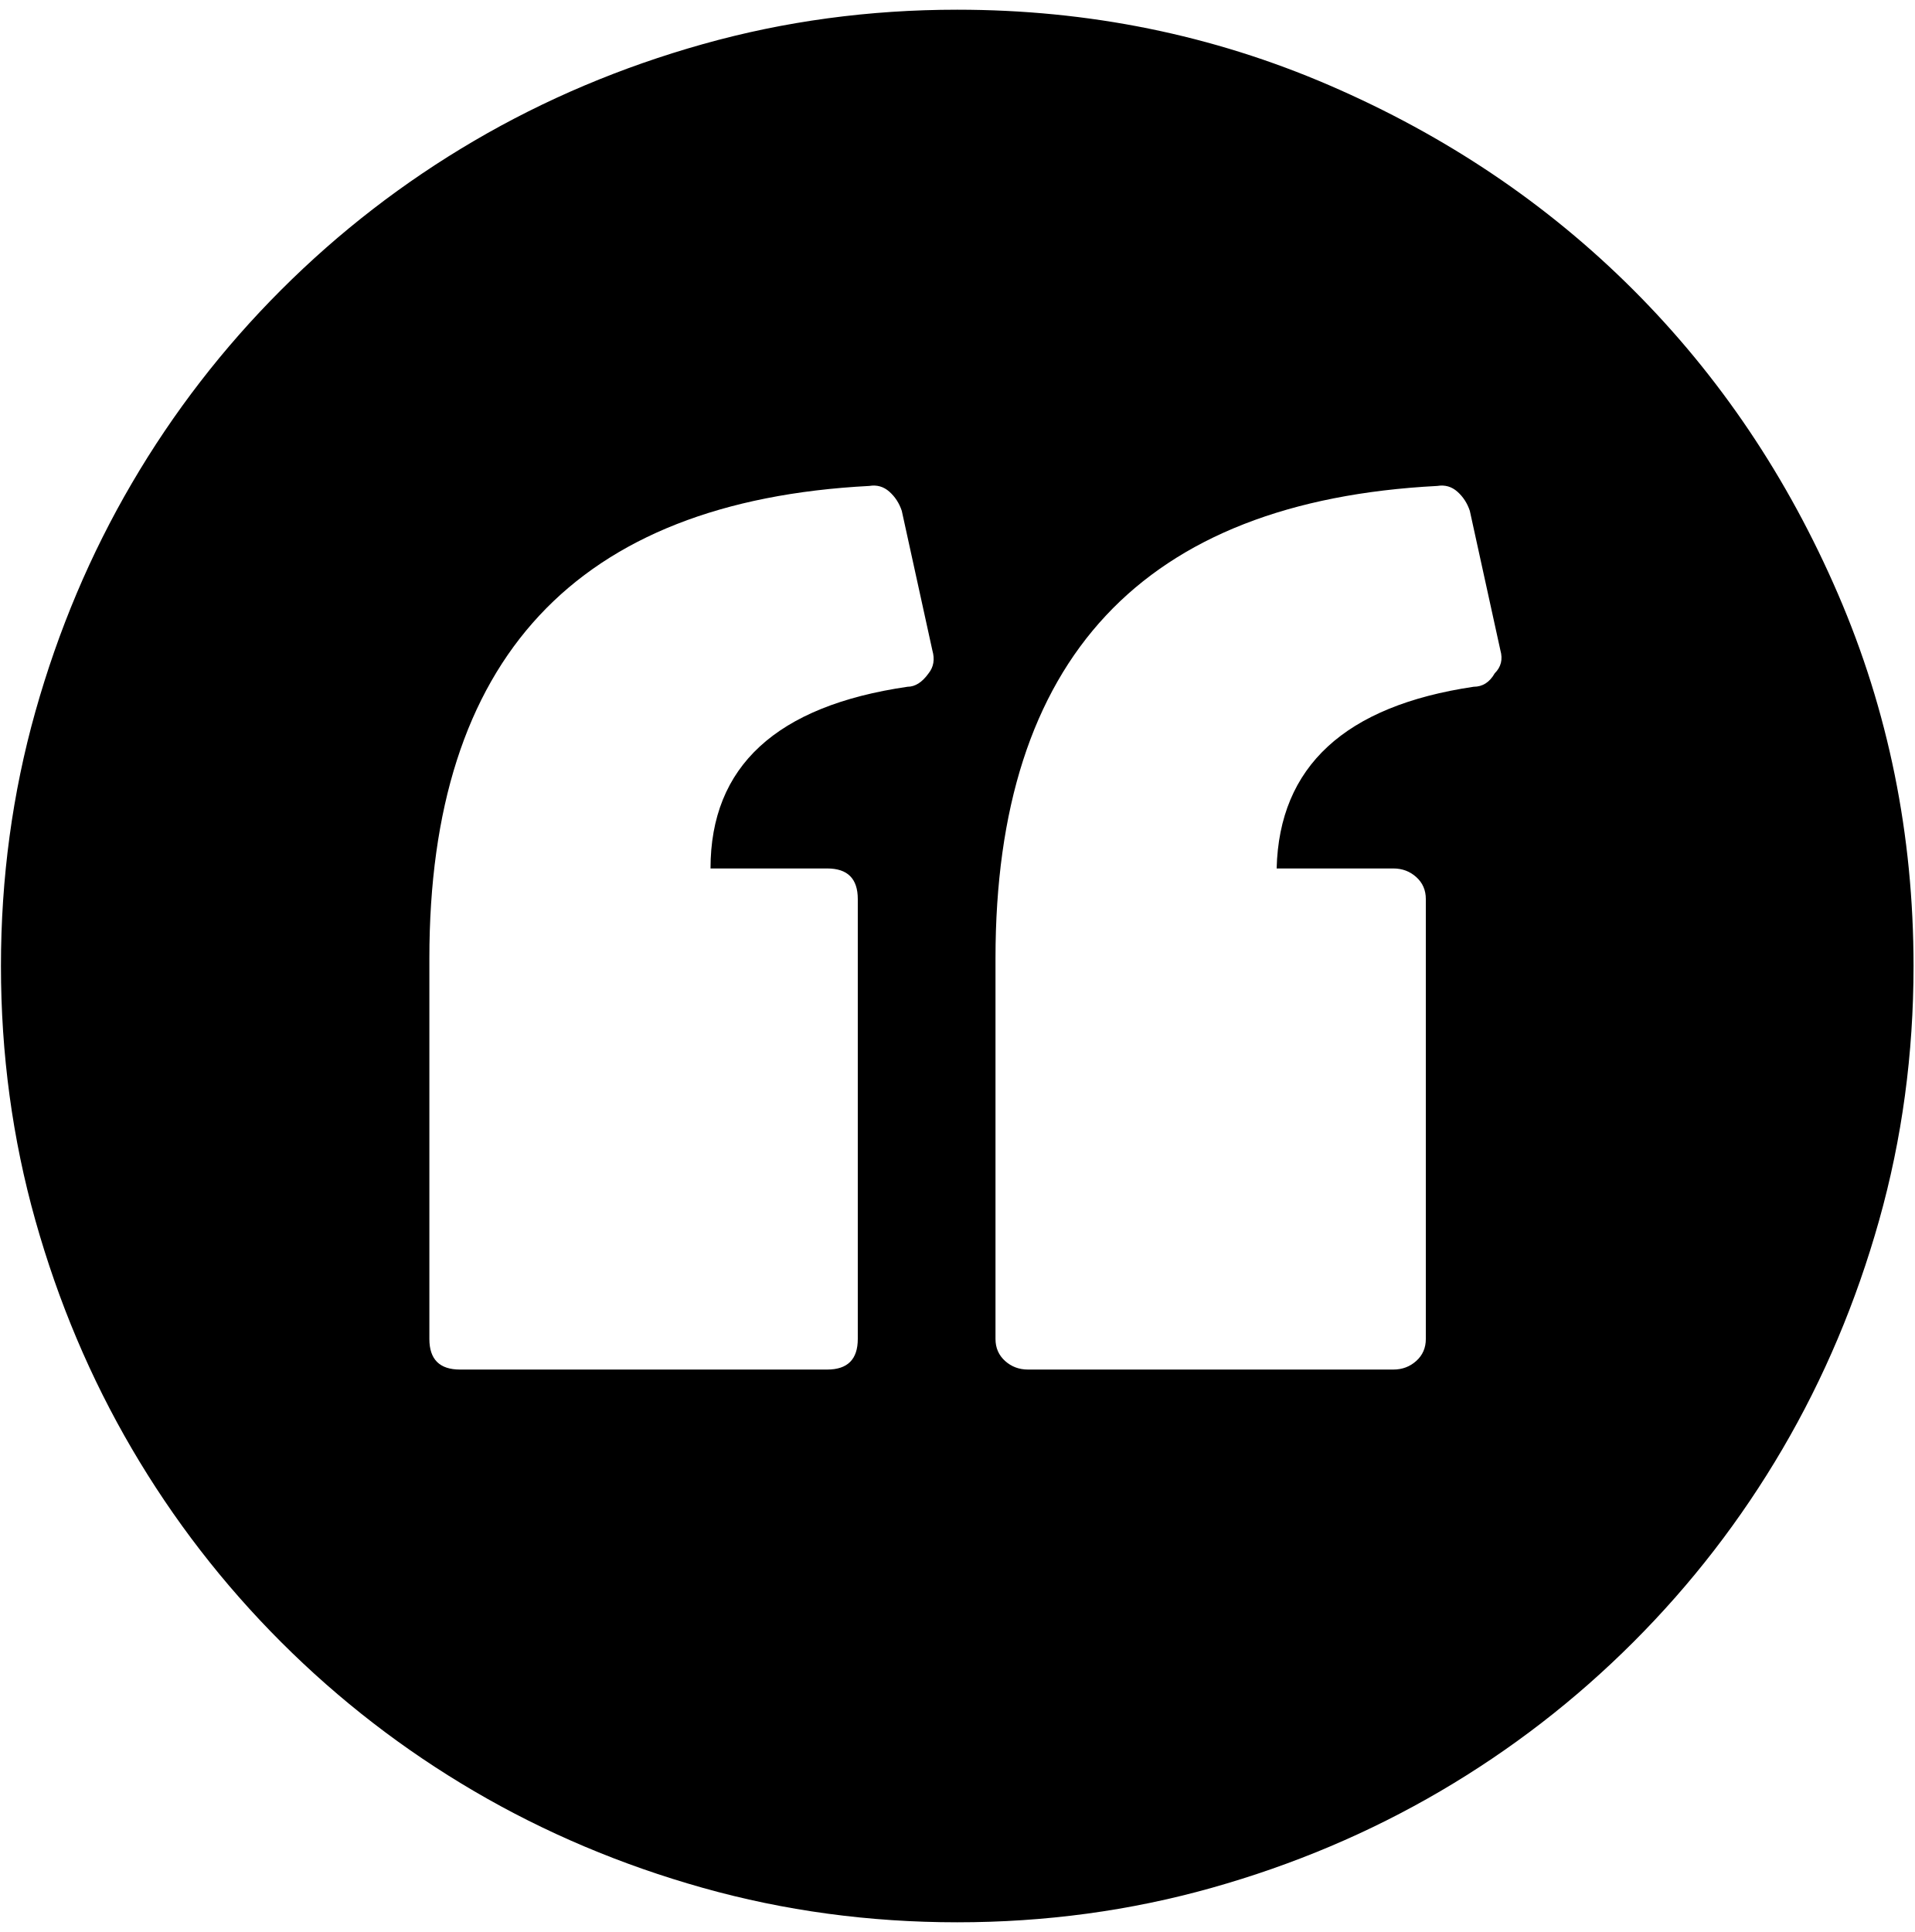
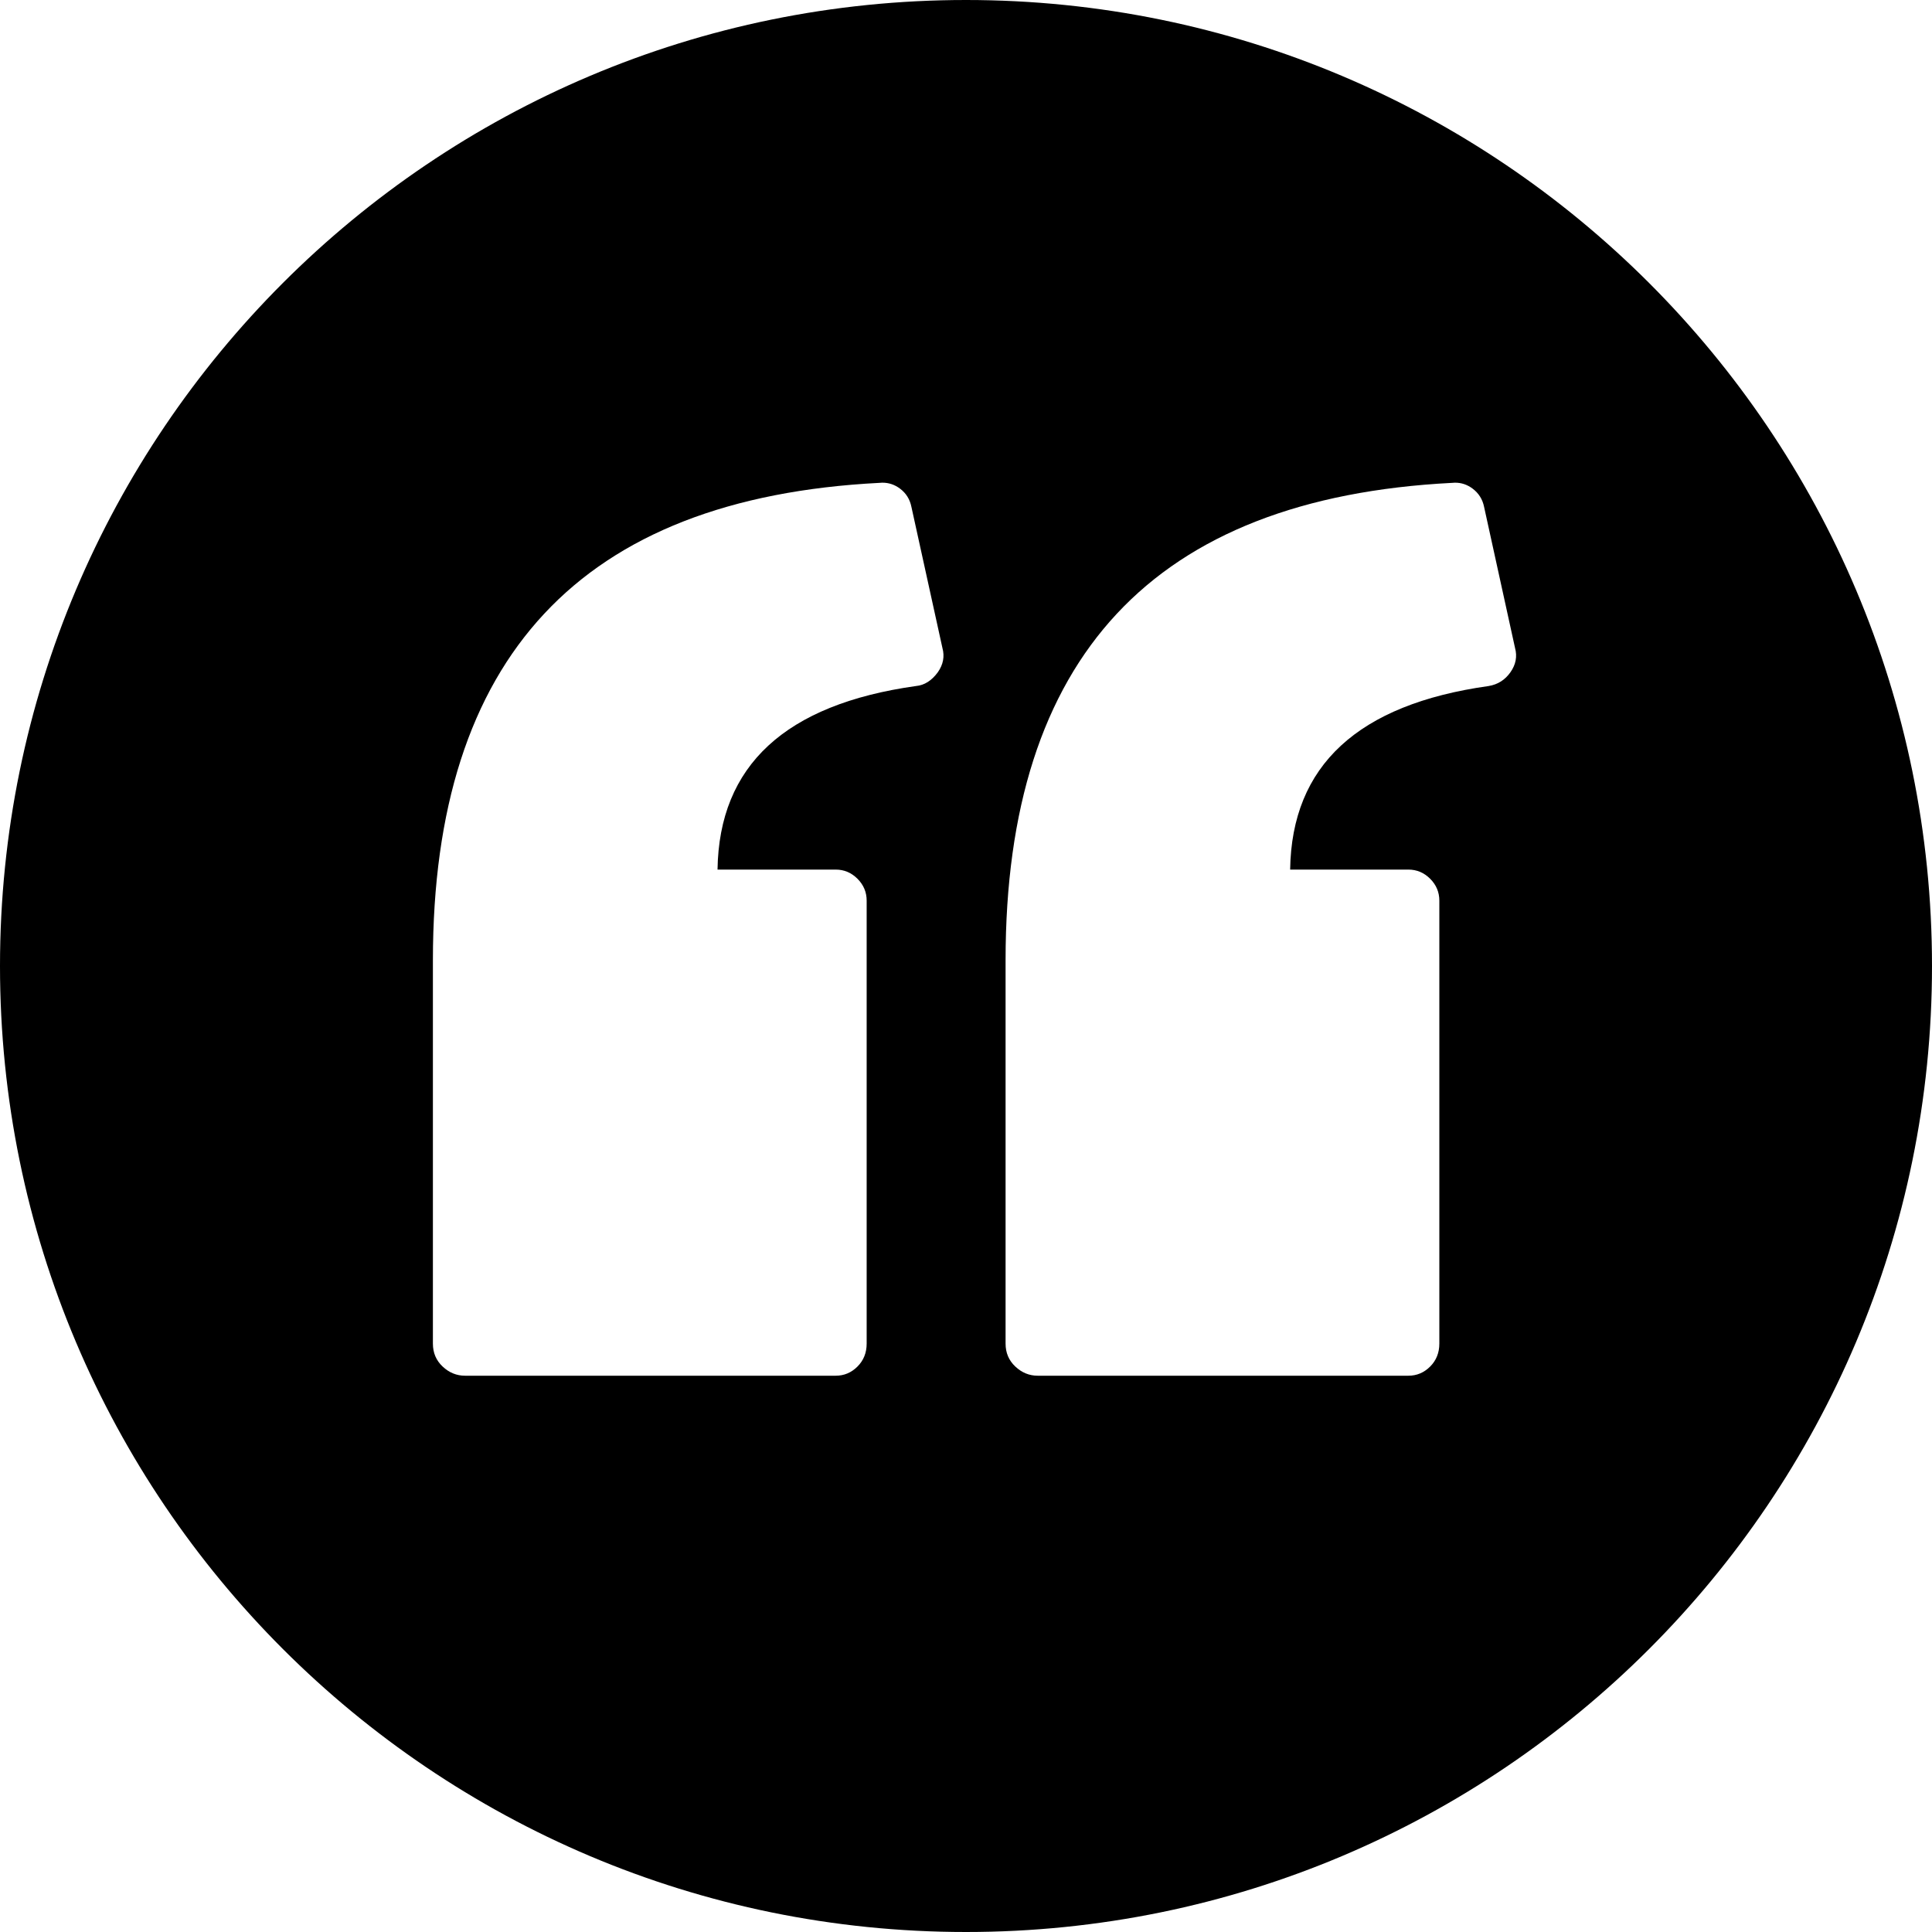
- <svg xmlns="http://www.w3.org/2000/svg" width="987.979" height="997.019" id="svg2" version="1.0">
+ <svg xmlns="http://www.w3.org/2000/svg" width="512" height="512" id="svg2" version="1.0">
  <defs id="defs4" />
-   <g id="layer1" transform="translate(-374.2178,422.7827)">
-     <g id="g3923" transform="matrix(0.987,0,0,-0.987,374.7073,371.8268)">
-       <path id="path3925" d="m 781,453 c 3.333,3.333 4.333,7.333 3,12 l -16,73 c -1.333,4 -3.5,7.333 -6.5,10 -3,2.667 -6.5,3.667 -10.5,3 C 597,543 520,460.667 520,304 V 105 c 0,-4.667 1.667,-8.5 5,-11.5 3.333,-3 7.333,-4.5 12,-4.5 h 191 c 4.667,0 8.667,1.5 12,4.5 3.333,3 5,6.833 5,11.5 v 230 c 0,4.667 -1.667,8.5 -5,11.5 -3.333,3 -7.333,4.5 -12,4.5 h -61 c 1.333,53.333 35.667,85 103,95 4.679,0 8.345,2.333 11,7 z m -296,0 c 2.667,3.333 3.333,7.333 2,12 l -16,73 c -1.333,4 -3.5,7.333 -6.5,10 -3,2.667 -6.5,3.667 -10.5,3 C 300.667,543 224,460.667 224,304 V 105 c 0,-10.667 5.333,-16 16,-16 h 192 c 10.667,0 16,5.333 16,16 v 230 c 0,10.667 -5.333,16 -16,16 h -61 c 0,53.333 34.333,85 103,95 4,0 7.667,2.333 11,7 z m 15,347 c 68.667,0 133.5,-13.167 194.5,-39.5 61,-26.333 114,-62 159,-107 45,-45 80.667,-98 107,-159 26.333,-61 39.5,-125.833 39.5,-194.5 0,-46 -6,-90.333 -18,-133 -12,-42.667 -28.833,-82.5 -50.5,-119.5 -21.667,-37 -47.667,-70.667 -78,-101 -30.333,-30.333 -64,-56.333 -101,-78 -37,-21.667 -76.833,-38.5 -119.5,-50.5 -42.667,-12 -87,-18 -133,-18 -46,0 -90.333,6 -133,18 -42.667,12 -82.5,28.833 -119.5,50.5 -37,21.667 -70.667,47.667 -101,78 -30.333,30.333 -56.333,64 -78,101 C 46.833,84.5 30,124.333 18,167 6,209.667 0,254 0,300 c 0,46 6,90.333 18,133 12,42.667 28.833,82.5 50.5,119.5 21.667,37 47.667,70.667 78,101 30.333,30.333 64,56.333 101,78 37,21.667 76.833,38.5 119.5,50.5 42.667,12 87,18 133,18 z" style="fill:currentColor" />
-     </g>
+   <g id="layer1" transform="translate(-374.2178,-62.23637)">
+     <path style="fill:#000000;fill-opacity:1;stroke:none" d="m 630.218,62.236 c -141.385,0 -256,114.615 -256,256 0,141.385 114.615,256 256,256 141.385,0 256,-114.615 256,-256 0,-141.385 -114.615,-256 -256,-256 z M 607.993,190.155 c 1.73,-0.022 3.314,0.508 4.734,1.572 1.623,1.217 2.627,2.836 3.031,4.863 l 8.219,37.398 c 0.608,2.23 0.204,4.359 -1.216,6.387 -1.622,2.23 -3.557,3.461 -5.787,3.664 -34.671,4.866 -52.198,21.074 -52.604,48.648 l 31.319,0 c 2.231,0 4.15,0.81 5.771,2.432 1.622,1.622 2.432,3.557 2.432,5.787 l 0,117.398 c 0,2.433 -0.81,4.457 -2.432,6.079 -1.622,1.622 -3.541,2.432 -5.771,2.432 l -98.237,0 c -2.23,0 -4.21,-0.81 -5.933,-2.432 -1.723,-1.622 -2.578,-3.646 -2.578,-6.079 l 0,-101.593 c 0,-40.145 9.836,-70.748 29.504,-91.834 19.667,-21.086 49.265,-32.647 88.802,-34.675 0.253,-0.025 0.499,-0.045 0.746,-0.049 z m 151.765,0 c 1.73,-0.022 3.298,0.508 4.717,1.572 1.622,1.217 2.642,2.836 3.048,4.863 l 8.203,37.398 c 0.608,2.23 0.204,4.359 -1.216,6.387 -1.419,2.028 -3.338,3.258 -5.771,3.664 -34.671,4.866 -52.215,21.074 -52.62,48.648 l 31.335,0 c 2.23,0 4.149,0.81 5.771,2.432 1.622,1.622 2.432,3.557 2.432,5.787 l 0,117.398 c 0,2.433 -0.81,4.457 -2.432,6.079 -1.624,1.622 -3.543,2.432 -5.771,2.432 l -98.237,0 c -2.23,0 -4.21,-0.81 -5.933,-2.432 -1.724,-1.622 -2.578,-3.646 -2.578,-6.079 l 0,-101.593 c 0,-40.145 9.82,-70.748 29.487,-91.834 19.667,-21.086 49.282,-32.647 88.819,-34.675 0.253,-0.025 0.499,-0.045 0.746,-0.049 z" id="path3210" />
  </g>
</svg>
